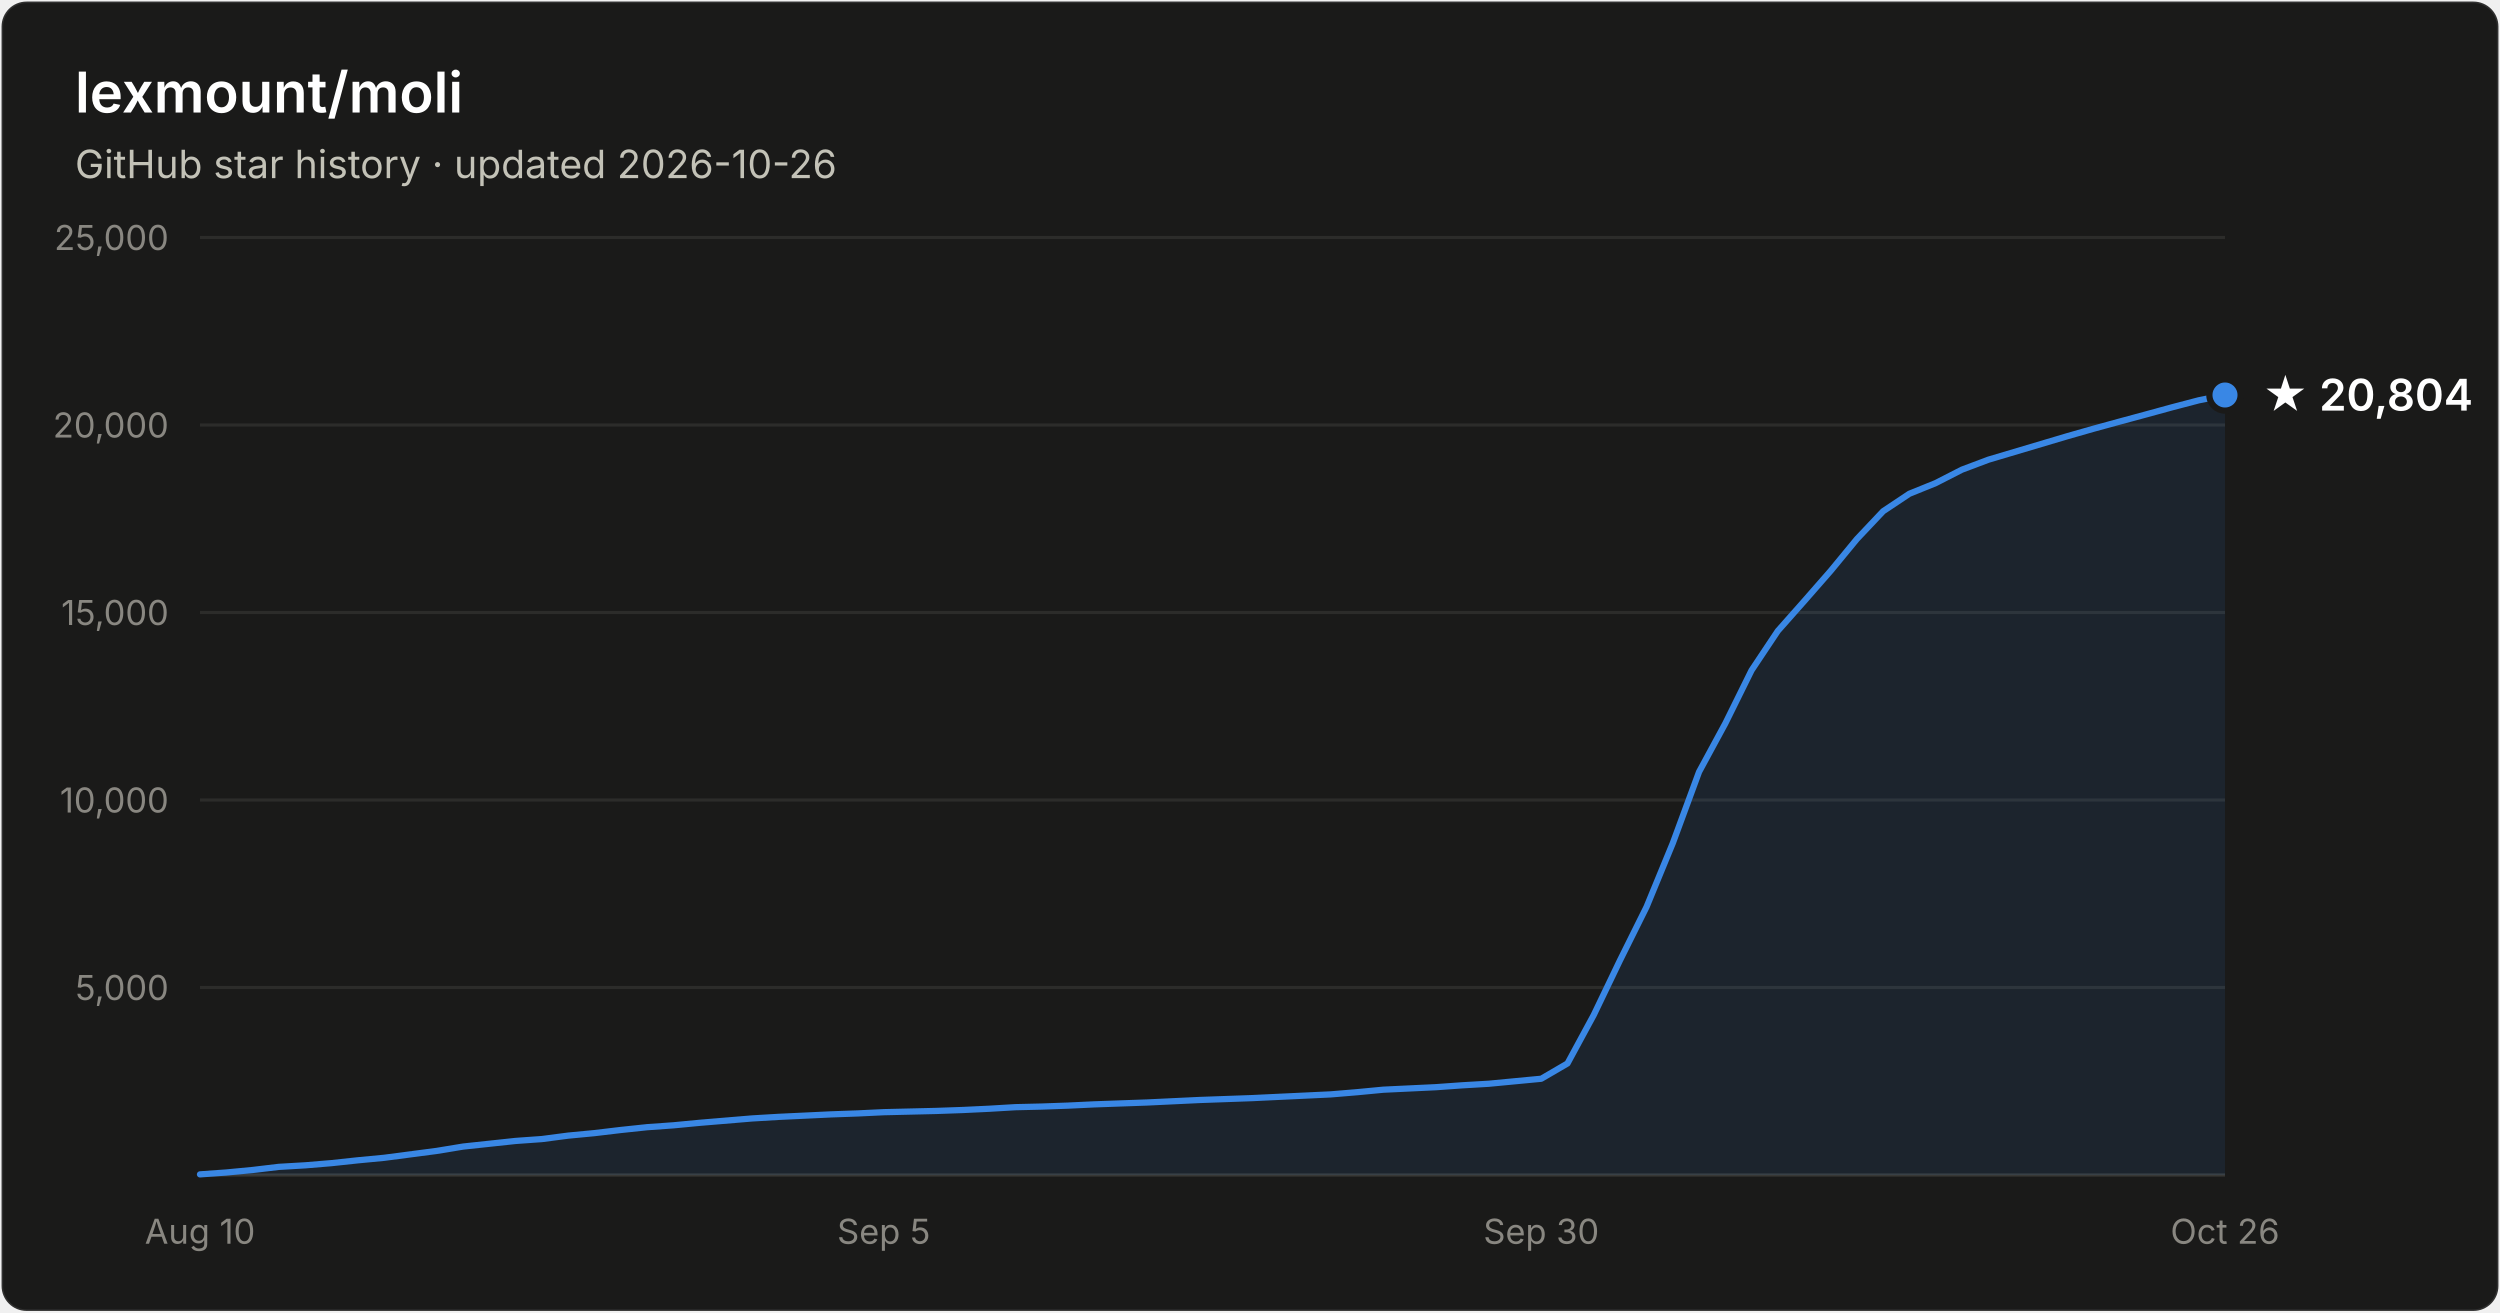
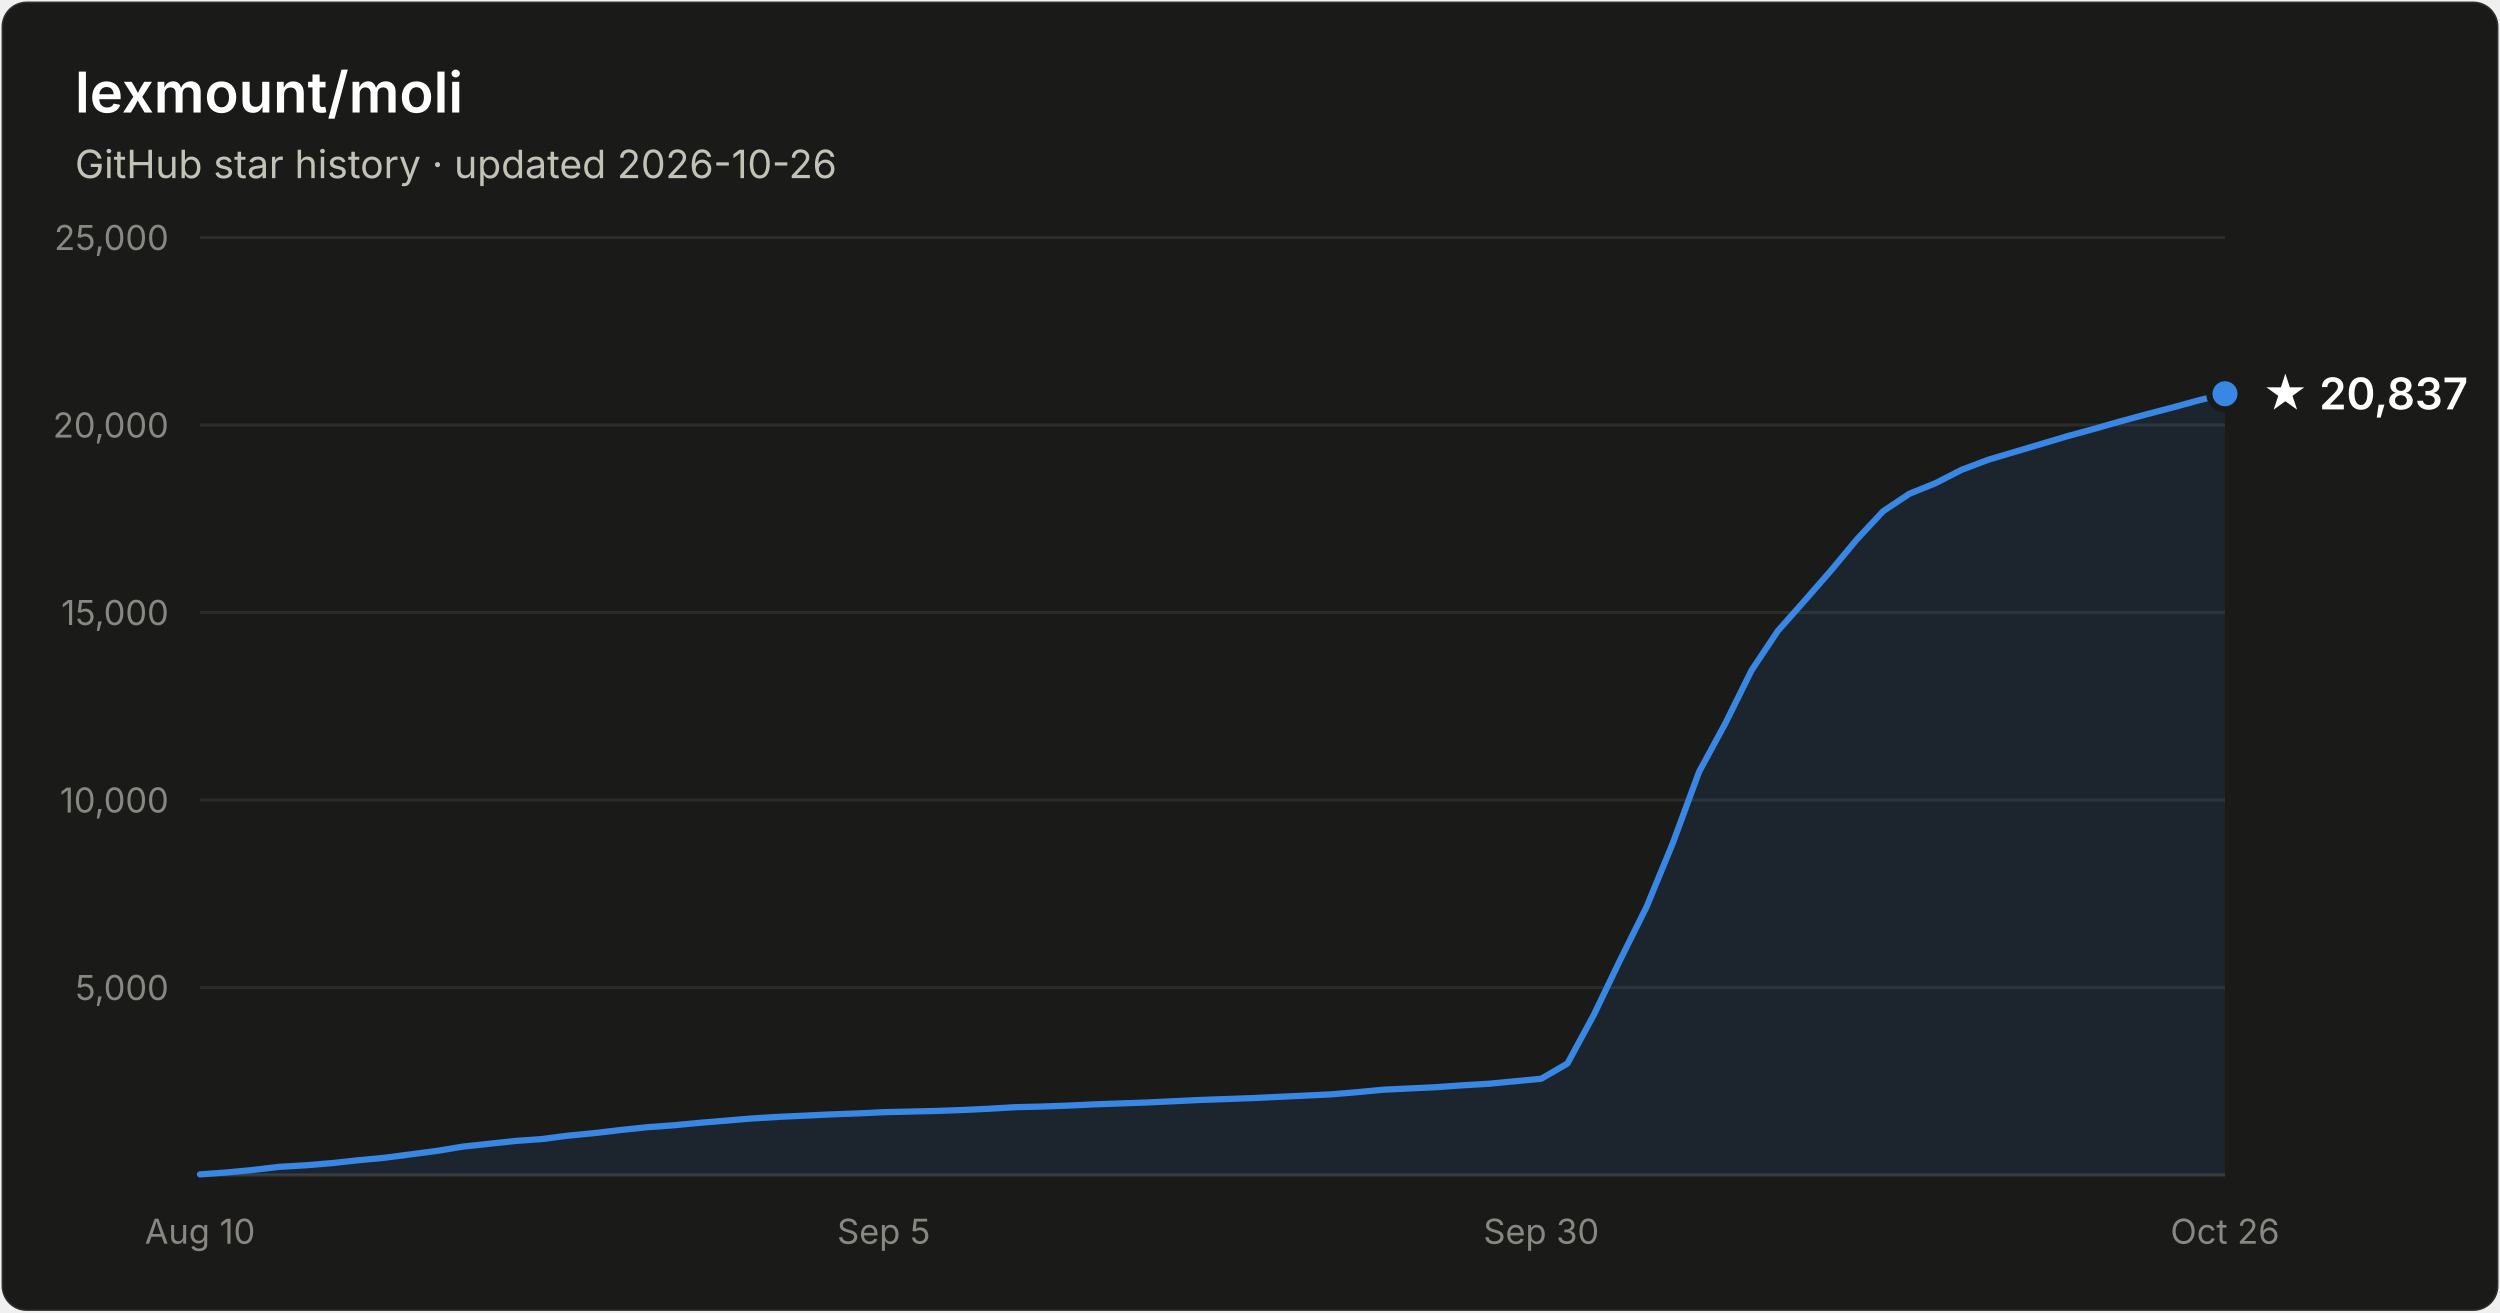
- <svg xmlns="http://www.w3.org/2000/svg" width="800" height="420" viewBox="0 0 800 420" font-family="system-ui, -apple-system, Segoe UI, sans-serif" role="img" aria-label="Star history of lexmount/moli: 20,804 stars as of 2026-10-26">
+ <svg xmlns="http://www.w3.org/2000/svg" width="800" height="420" viewBox="0 0 800 420" font-family="system-ui, -apple-system, Segoe UI, sans-serif" role="img" aria-label="Star history of lexmount/moli: 20,837 stars as of 2026-10-26">
  <rect x="0.5" y="0.5" width="799" height="419" rx="8" fill="#1a1a19" stroke="rgba(255,255,255,0.10)" />
  <text x="24" y="36" fill="#ffffff" font-size="18" font-weight="600">lexmount/moli</text>
  <text x="24" y="57" fill="#c3c2b7" font-size="12.5">GitHub star history · updated 2026-10-26</text>
  <line x1="64" y1="316.0" x2="712" y2="316.0" stroke="#2c2c2a" stroke-width="1" />
  <text x="54" y="320.0" text-anchor="end" fill="#898781" font-size="11" style="font-variant-numeric:tabular-nums">5,000</text>
  <line x1="64" y1="256.0" x2="712" y2="256.0" stroke="#2c2c2a" stroke-width="1" />
  <text x="54" y="260.0" text-anchor="end" fill="#898781" font-size="11" style="font-variant-numeric:tabular-nums">10,000</text>
  <line x1="64" y1="196.0" x2="712" y2="196.0" stroke="#2c2c2a" stroke-width="1" />
  <text x="54" y="200.0" text-anchor="end" fill="#898781" font-size="11" style="font-variant-numeric:tabular-nums">15,000</text>
  <line x1="64" y1="136.0" x2="712" y2="136.0" stroke="#2c2c2a" stroke-width="1" />
  <text x="54" y="140.0" text-anchor="end" fill="#898781" font-size="11" style="font-variant-numeric:tabular-nums">20,000</text>
  <line x1="64" y1="76.0" x2="712" y2="76.0" stroke="#2c2c2a" stroke-width="1" />
  <text x="54" y="80.0" text-anchor="end" fill="#898781" font-size="11" style="font-variant-numeric:tabular-nums">25,000</text>
  <line x1="64" y1="376" x2="712" y2="376" stroke="#383835" stroke-width="1" />
  <text x="64.0" y="398" text-anchor="middle" fill="#898781" font-size="11" style="font-variant-numeric:tabular-nums">Aug 10</text>
  <text x="282.8" y="398" text-anchor="middle" fill="#898781" font-size="11" style="font-variant-numeric:tabular-nums">Sep 5</text>
  <text x="493.2" y="398" text-anchor="middle" fill="#898781" font-size="11" style="font-variant-numeric:tabular-nums">Sep 30</text>
  <text x="712.0" y="398" text-anchor="middle" fill="#898781" font-size="11" style="font-variant-numeric:tabular-nums">Oct 26</text>
-   <path d="M64.0 375.8 L72.4 375.2 L80.8 374.4 L89.2 373.4 L97.7 372.9 L106.1 372.2 L114.5 371.3 L122.9 370.5 L131.3 369.4 L139.7 368.3 L148.2 366.9 L156.6 366.0 L165.0 365.1 L173.4 364.5 L181.8 363.4 L190.2 362.6 L198.6 361.6 L207.1 360.7 L215.5 360.1 L223.9 359.3 L232.3 358.6 L240.7 357.9 L249.1 357.4 L257.6 357.0 L266.0 356.6 L274.4 356.3 L282.8 355.9 L291.2 355.7 L299.6 355.5 L308.1 355.2 L316.5 354.8 L324.9 354.3 L333.3 354.1 L341.7 353.8 L350.1 353.4 L358.5 353.1 L367.0 352.8 L375.4 352.4 L383.8 352.0 L392.2 351.7 L400.6 351.4 L409.0 351.0 L417.5 350.6 L425.9 350.2 L434.3 349.5 L442.7 348.7 L451.1 348.3 L459.5 347.9 L467.9 347.3 L476.4 346.8 L484.8 346.0 L493.2 345.2 L501.6 340.3 L510.0 324.8 L518.4 307.3 L526.9 290.2 L535.3 269.8 L543.7 247.0 L552.1 231.5 L560.5 214.5 L568.9 201.9 L577.4 192.3 L585.8 182.7 L594.2 172.5 L602.6 163.6 L611.0 158.0 L619.4 154.6 L627.8 150.3 L636.3 147.1 L644.7 144.6 L653.1 142.1 L661.5 139.6 L669.9 137.2 L678.3 134.9 L686.8 132.6 L695.2 130.3 L703.6 128.1 L712.0 126.4 L712.0 376 L64.0 376 Z" fill="#3987e5" fill-opacity="0.1" />
-   <path d="M64.0 375.8 L72.4 375.2 L80.8 374.4 L89.2 373.4 L97.7 372.9 L106.1 372.2 L114.5 371.3 L122.9 370.5 L131.3 369.4 L139.7 368.3 L148.2 366.9 L156.6 366.0 L165.0 365.1 L173.4 364.5 L181.8 363.4 L190.2 362.6 L198.6 361.6 L207.1 360.7 L215.5 360.1 L223.9 359.3 L232.3 358.6 L240.7 357.9 L249.1 357.4 L257.6 357.0 L266.0 356.6 L274.4 356.3 L282.8 355.9 L291.2 355.7 L299.6 355.5 L308.1 355.2 L316.5 354.8 L324.9 354.3 L333.3 354.1 L341.7 353.8 L350.1 353.4 L358.5 353.1 L367.0 352.8 L375.4 352.4 L383.8 352.0 L392.2 351.7 L400.6 351.4 L409.0 351.0 L417.5 350.6 L425.9 350.2 L434.3 349.5 L442.7 348.7 L451.1 348.3 L459.5 347.9 L467.9 347.3 L476.4 346.8 L484.8 346.0 L493.2 345.2 L501.6 340.3 L510.0 324.8 L518.4 307.3 L526.9 290.2 L535.3 269.8 L543.7 247.0 L552.1 231.5 L560.5 214.5 L568.9 201.9 L577.4 192.3 L585.8 182.7 L594.2 172.5 L602.6 163.6 L611.0 158.0 L619.4 154.6 L627.8 150.3 L636.3 147.1 L644.7 144.6 L653.1 142.1 L661.5 139.6 L669.9 137.2 L678.3 134.9 L686.8 132.6 L695.2 130.3 L703.6 128.1 L712.0 126.4" fill="none" stroke="#3987e5" stroke-width="2" stroke-linejoin="round" stroke-linecap="round" />
-   <circle cx="712.0" cy="126.4" r="5" fill="#3987e5" stroke="#1a1a19" stroke-width="2" />
-   <text x="724.0" y="131.4" fill="#ffffff" font-size="14" font-weight="600">★ 20,804</text>
+   <path d="M64.0 375.8 L72.4 375.2 L80.8 374.4 L89.2 373.4 L97.7 372.9 L106.1 372.2 L114.5 371.3 L122.9 370.5 L131.3 369.4 L139.7 368.3 L148.2 366.9 L156.6 366.0 L165.0 365.1 L173.4 364.5 L181.8 363.4 L190.2 362.6 L198.6 361.6 L207.1 360.7 L215.5 360.1 L223.9 359.3 L232.3 358.6 L240.7 357.9 L249.1 357.4 L257.6 357.0 L266.0 356.6 L274.4 356.3 L282.8 355.9 L291.2 355.7 L299.6 355.5 L308.1 355.2 L316.5 354.8 L324.9 354.3 L333.3 354.1 L341.7 353.8 L350.1 353.4 L358.5 353.1 L367.0 352.8 L375.4 352.4 L383.8 352.0 L392.2 351.7 L400.6 351.4 L409.0 351.0 L417.5 350.6 L425.9 350.2 L434.3 349.5 L442.7 348.7 L451.1 348.3 L459.5 347.9 L467.9 347.3 L476.4 346.8 L484.8 346.0 L493.2 345.2 L501.6 340.3 L510.0 324.8 L518.4 307.3 L526.9 290.2 L535.3 269.8 L543.7 247.0 L552.1 231.5 L560.5 214.5 L568.9 201.9 L577.4 192.3 L585.8 182.7 L594.2 172.6 L602.6 163.6 L611.0 158.0 L619.4 154.6 L627.8 150.3 L636.3 147.1 L644.7 144.6 L653.1 142.1 L661.5 139.6 L669.9 137.3 L678.3 134.9 L686.8 132.6 L695.2 130.4 L703.6 128.1 L712.0 126.0 L712.0 376 L64.0 376 Z" fill="#3987e5" fill-opacity="0.1" />
+   <path d="M64.0 375.8 L72.4 375.2 L80.8 374.4 L89.2 373.4 L97.7 372.9 L106.1 372.2 L114.5 371.3 L122.9 370.5 L131.3 369.4 L139.7 368.3 L148.2 366.9 L156.6 366.0 L165.0 365.1 L173.4 364.5 L181.8 363.4 L190.2 362.6 L198.6 361.6 L207.1 360.7 L215.5 360.1 L223.9 359.3 L232.3 358.6 L240.7 357.9 L249.1 357.4 L257.6 357.0 L266.0 356.6 L274.4 356.3 L282.8 355.9 L291.2 355.7 L299.6 355.5 L308.1 355.2 L316.5 354.8 L324.9 354.3 L333.3 354.1 L341.7 353.8 L350.1 353.4 L358.5 353.1 L367.0 352.8 L375.4 352.4 L383.8 352.0 L392.2 351.7 L400.6 351.4 L409.0 351.0 L417.5 350.6 L425.9 350.2 L434.3 349.5 L442.7 348.7 L451.1 348.3 L459.5 347.9 L467.9 347.3 L476.4 346.8 L484.8 346.0 L493.2 345.2 L501.6 340.3 L510.0 324.8 L518.4 307.3 L526.9 290.2 L535.3 269.8 L543.7 247.0 L552.1 231.5 L560.5 214.5 L568.9 201.9 L577.4 192.3 L585.8 182.7 L594.2 172.6 L602.6 163.6 L611.0 158.0 L619.4 154.6 L627.8 150.3 L636.3 147.1 L644.7 144.6 L653.1 142.1 L661.5 139.6 L669.9 137.3 L678.3 134.9 L686.8 132.6 L695.2 130.4 L703.6 128.1 L712.0 126.0" fill="none" stroke="#3987e5" stroke-width="2" stroke-linejoin="round" stroke-linecap="round" />
+   <circle cx="712.0" cy="126.0" r="5" fill="#3987e5" stroke="#1a1a19" stroke-width="2" />
+   <text x="724.0" y="131.0" fill="#ffffff" font-size="14" font-weight="600">★ 20,837</text>
</svg>
